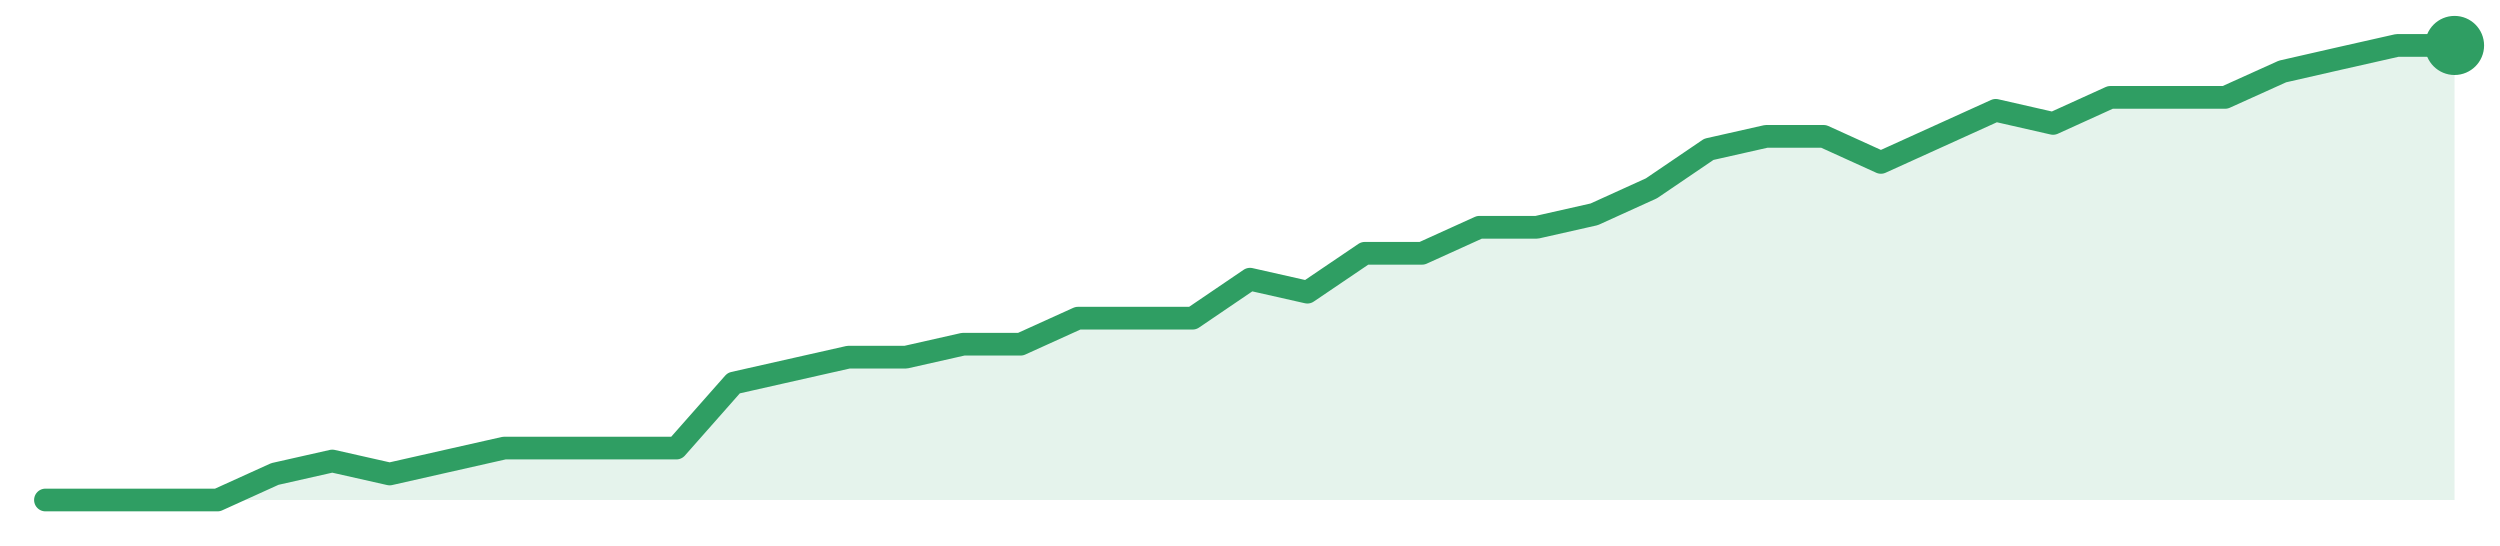
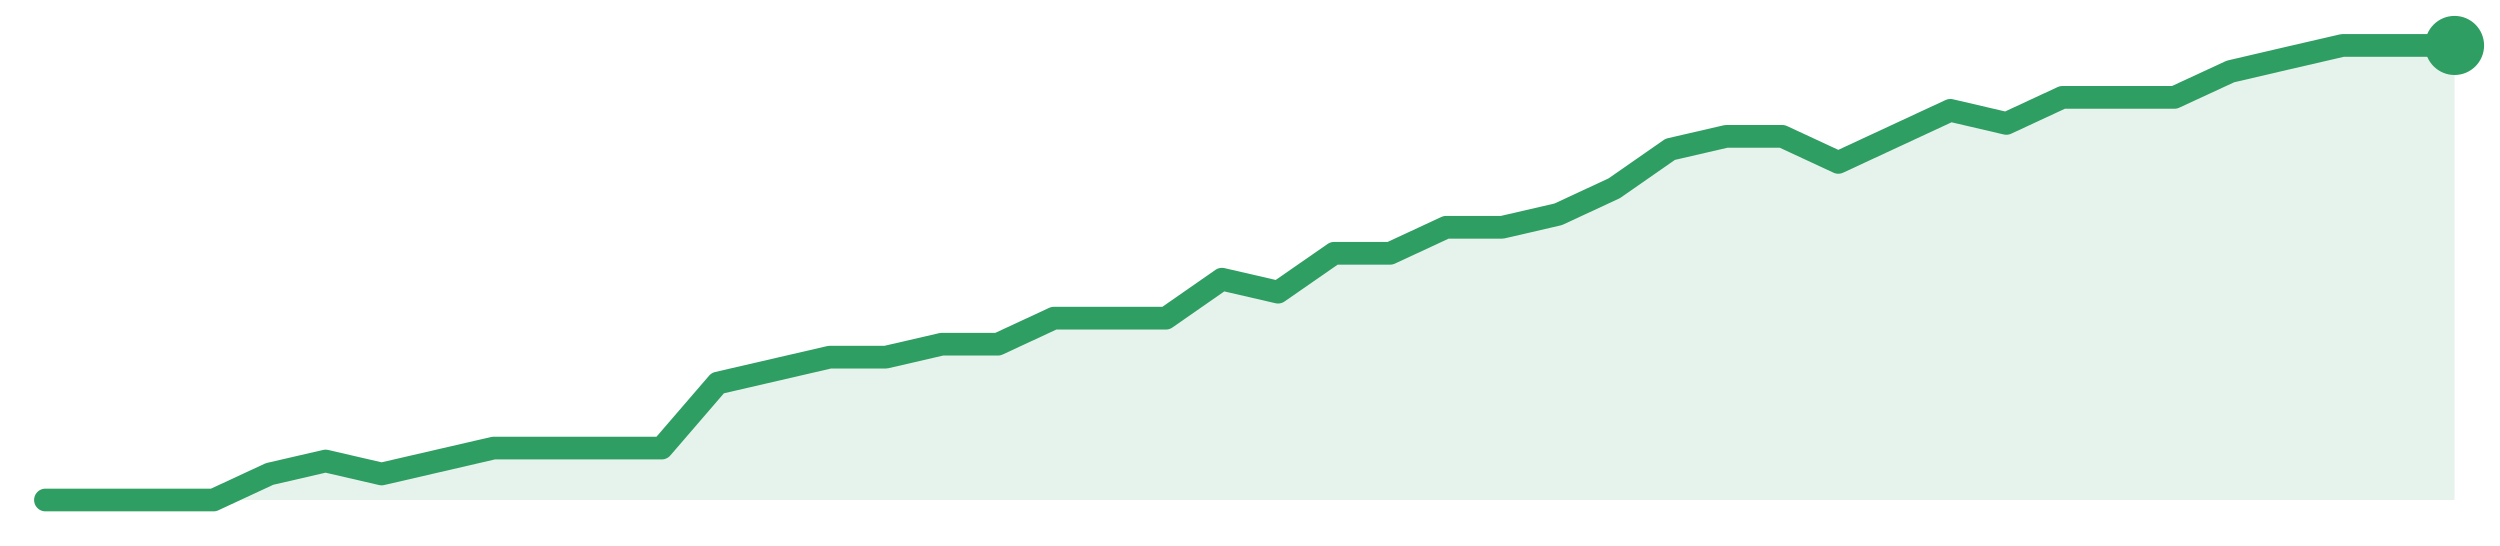
<svg xmlns="http://www.w3.org/2000/svg" width="220" height="48" viewBox="0 0 220 48" role="img" aria-label="trend">
-   <path d="M4.0,44.0 L4.0,44.0 L9.05,44.0 L14.1,44.0 L19.14,44.0 L24.19,41.71 L29.24,40.57 L34.29,41.71 L39.33,40.57 L44.38,39.43 L49.43,39.43 L54.48,39.43 L59.52,39.43 L64.57,33.71 L69.62,32.57 L74.67,31.43 L79.71,31.43 L84.76,30.29 L89.81,30.29 L94.86,28.0 L99.9,28.0 L104.95,28.0 L110.0,24.57 L115.05,25.71 L120.1,22.29 L125.14,22.29 L130.19,20.0 L135.24,20.0 L140.29,18.86 L145.33,16.57 L150.38,13.14 L155.43,12.0 L160.48,12.0 L165.52,14.29 L170.57,12.0 L175.62,9.71 L180.67,10.86 L185.71,8.57 L190.76,8.57 L195.81,8.57 L200.86,6.29 L205.9,5.14 L210.95,4.0 L216.0,4.0 L216.0,44.0 Z" fill="#2f9e631f" />
-   <path d="M4.0,44.0 L9.05,44.0 L14.1,44.0 L19.14,44.0 L24.19,41.71 L29.24,40.57 L34.29,41.71 L39.33,40.57 L44.38,39.43 L49.43,39.43 L54.48,39.43 L59.52,39.43 L64.57,33.71 L69.62,32.57 L74.67,31.43 L79.71,31.43 L84.76,30.29 L89.81,30.29 L94.86,28.0 L99.9,28.0 L104.95,28.0 L110.0,24.57 L115.05,25.71 L120.1,22.29 L125.14,22.29 L130.19,20.0 L135.24,20.0 L140.29,18.86 L145.33,16.57 L150.38,13.14 L155.43,12.0 L160.48,12.0 L165.52,14.29 L170.57,12.0 L175.62,9.71 L180.67,10.86 L185.71,8.57 L190.76,8.57 L195.81,8.57 L200.86,6.29 L205.9,5.14 L210.95,4.0 L216.0,4.0" fill="none" stroke="#2f9e63" stroke-width="2" stroke-linejoin="round" stroke-linecap="round" />
+   <path d="M4.0,44.0 L4.0,44.0 L8.93,44.0 L13.86,44.0 L18.79,44.0 L23.72,41.71 L28.65,40.57 L33.58,41.71 L38.51,40.57 L43.44,39.43 L48.37,39.43 L53.3,39.43 L58.23,39.43 L63.16,33.71 L68.09,32.57 L73.02,31.43 L77.95,31.43 L82.88,30.29 L87.81,30.29 L92.74,28.0 L97.67,28.0 L102.6,28.0 L107.53,24.57 L112.47,25.71 L117.4,22.29 L122.33,22.29 L127.26,20.0 L132.19,20.0 L137.12,18.86 L142.05,16.57 L146.98,13.14 L151.91,12.0 L156.84,12.0 L161.77,14.29 L166.7,12.0 L171.63,9.71 L176.56,10.86 L181.49,8.57 L186.42,8.57 L191.35,8.57 L196.28,6.29 L201.21,5.14 L206.14,4.0 L211.07,4.0 L216.0,4.0 L216.0,44.0 Z" fill="#2f9e631f" />
+   <path d="M4.0,44.0 L8.93,44.0 L13.86,44.0 L18.79,44.0 L23.72,41.71 L28.65,40.57 L33.58,41.71 L38.51,40.57 L43.44,39.43 L48.37,39.43 L53.3,39.43 L58.23,39.43 L63.16,33.71 L68.09,32.57 L73.02,31.43 L77.95,31.43 L82.88,30.29 L87.81,30.29 L92.74,28.0 L97.67,28.0 L102.6,28.0 L107.53,24.57 L112.47,25.71 L117.4,22.29 L122.33,22.29 L127.26,20.0 L132.19,20.0 L137.12,18.86 L142.05,16.57 L146.98,13.14 L151.91,12.0 L156.84,12.0 L161.77,14.29 L166.7,12.0 L171.63,9.71 L176.56,10.86 L181.49,8.57 L186.42,8.57 L191.35,8.57 L196.28,6.29 L201.21,5.14 L206.14,4.0 L211.07,4.0 L216.0,4.0" fill="none" stroke="#2f9e63" stroke-width="2" stroke-linejoin="round" stroke-linecap="round" />
  <circle cx="216.0" cy="4.0" r="2.6" fill="#2f9e63" />
</svg>
